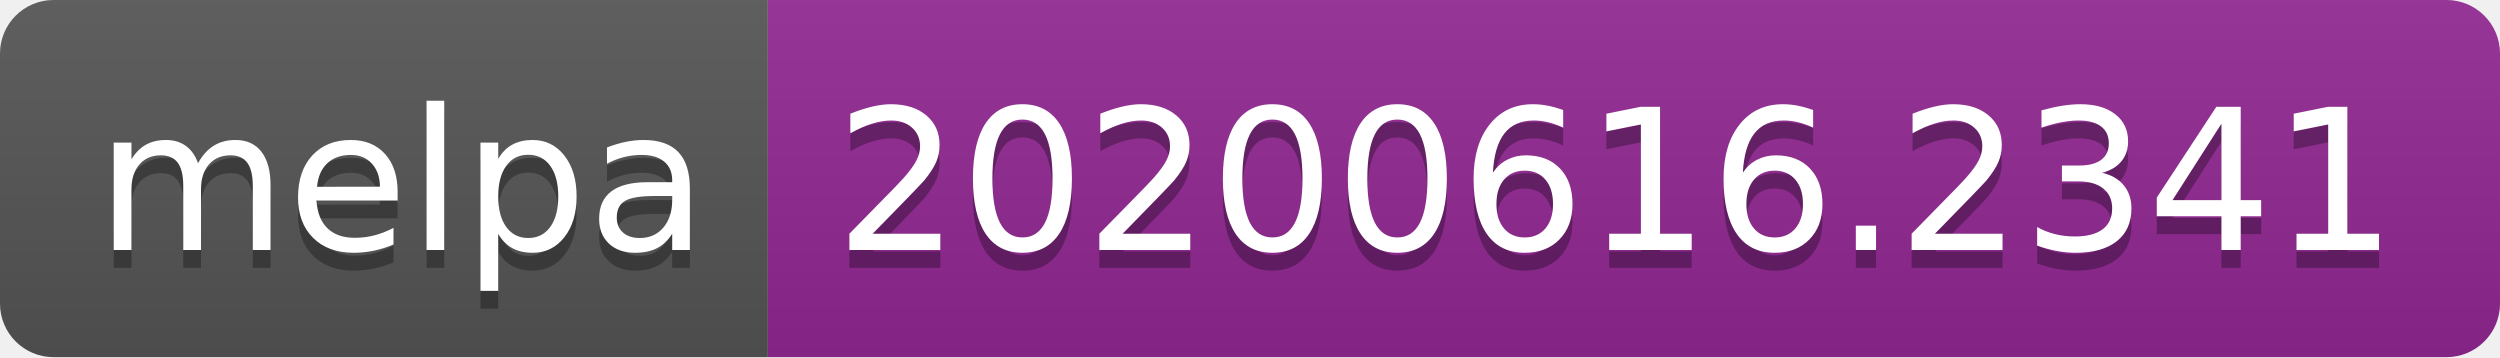
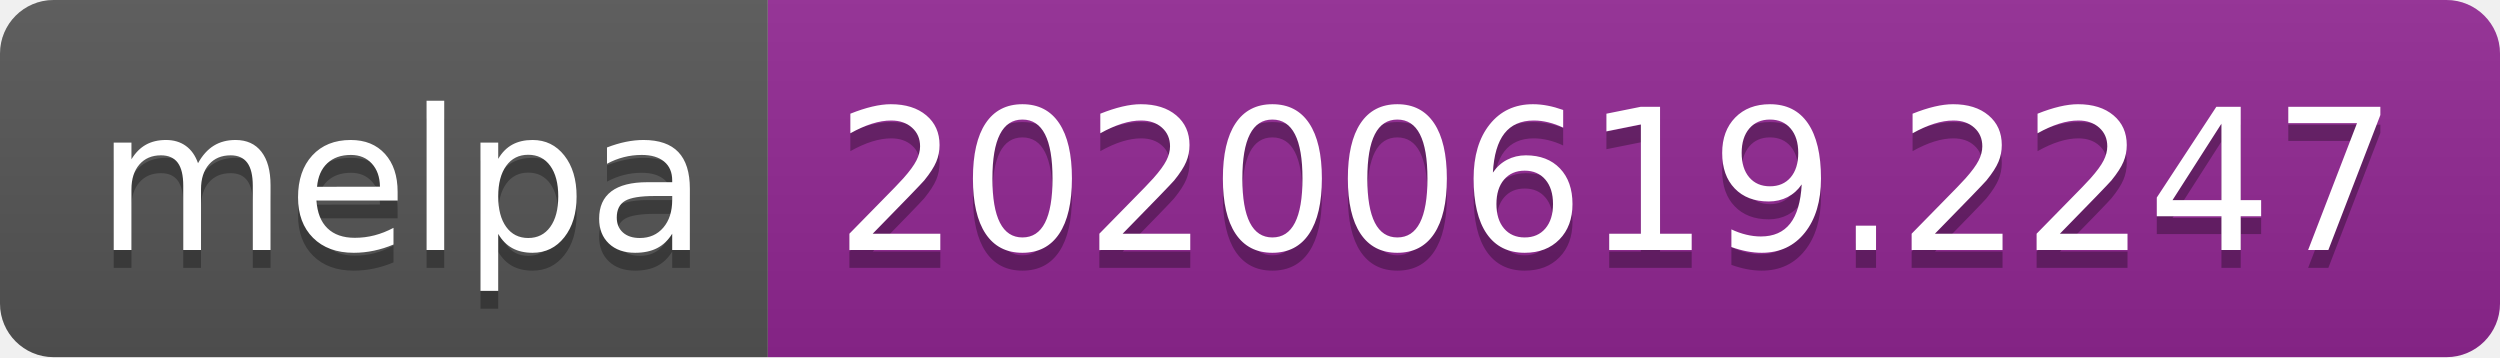
<svg xmlns="http://www.w3.org/2000/svg" width="140" height="20">
  <linearGradient id="s" x2="0" y2="100%">
    <stop offset="0" stop-color="#bbb" stop-opacity=".1" />
    <stop offset="1" stop-opacity=".1" />
  </linearGradient>
  <clipPath id="r">
    <rect width="140" height="20" rx="3" fill="#fff" />
  </clipPath>
  <g clip-path="url(#r)">
    <rect width="43" height="20" fill="#555" />
    <rect x="43" width="97" height="20" fill="#922793" />
    <rect width="140" height="20" fill="url(#s)" />
  </g>
  <g fill="#fff" text-anchor="middle" font-family="Verdana,Geneva,DejaVu Sans,sans-serif" text-rendering="geometricPrecision" font-size="110">
    <text x="225" y="150" fill="#010101" fill-opacity=".3" transform="scale(.1)" textLength="330">melpa</text>
    <text x="225" y="140" transform="scale(.1)" textLength="330">melpa</text>
-     <text x="905" y="150" fill="#010101" fill-opacity=".3" transform="scale(.1)" textLength="870">20200616.2341</text>
-     <text x="905" y="140" transform="scale(.1)" textLength="870">20200616.2341</text>
+     <text x="905" y="150" fill="#010101" fill-opacity=".3" transform="scale(.1)" textLength="870">20200619.2247</text>
+     <text x="905" y="140" transform="scale(.1)" textLength="870">20200619.2247</text>
  </g>
</svg>
